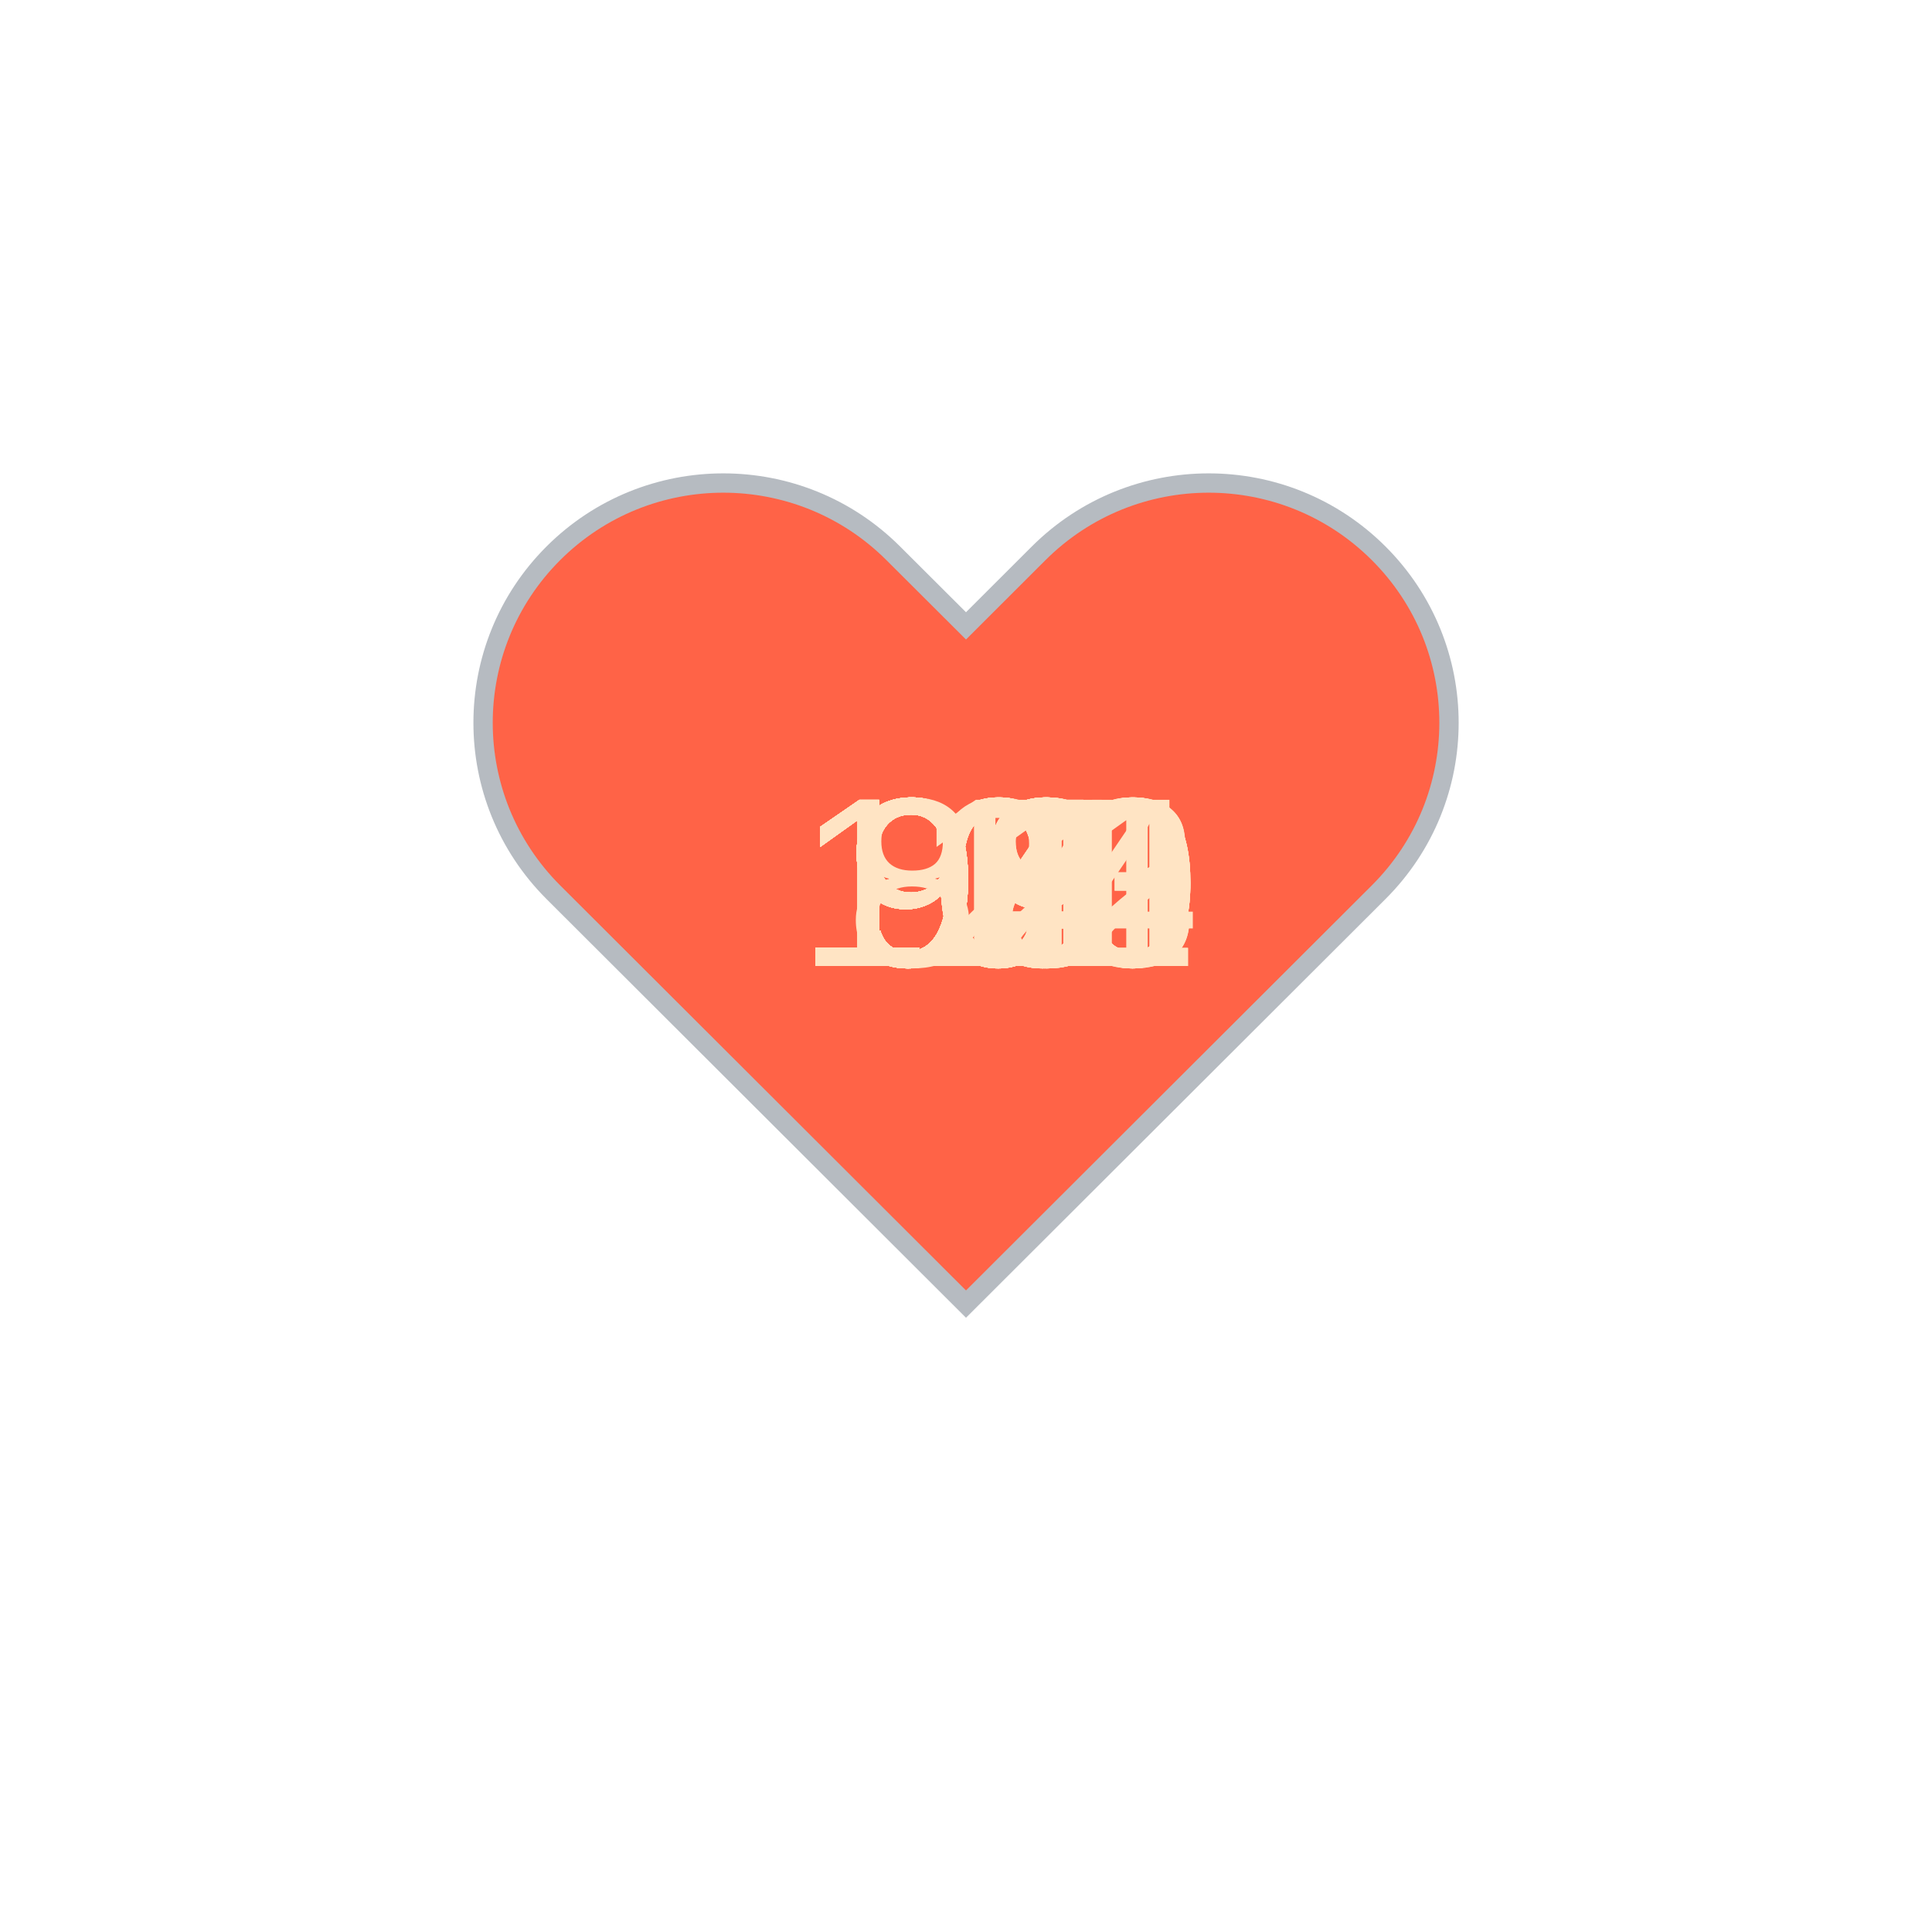
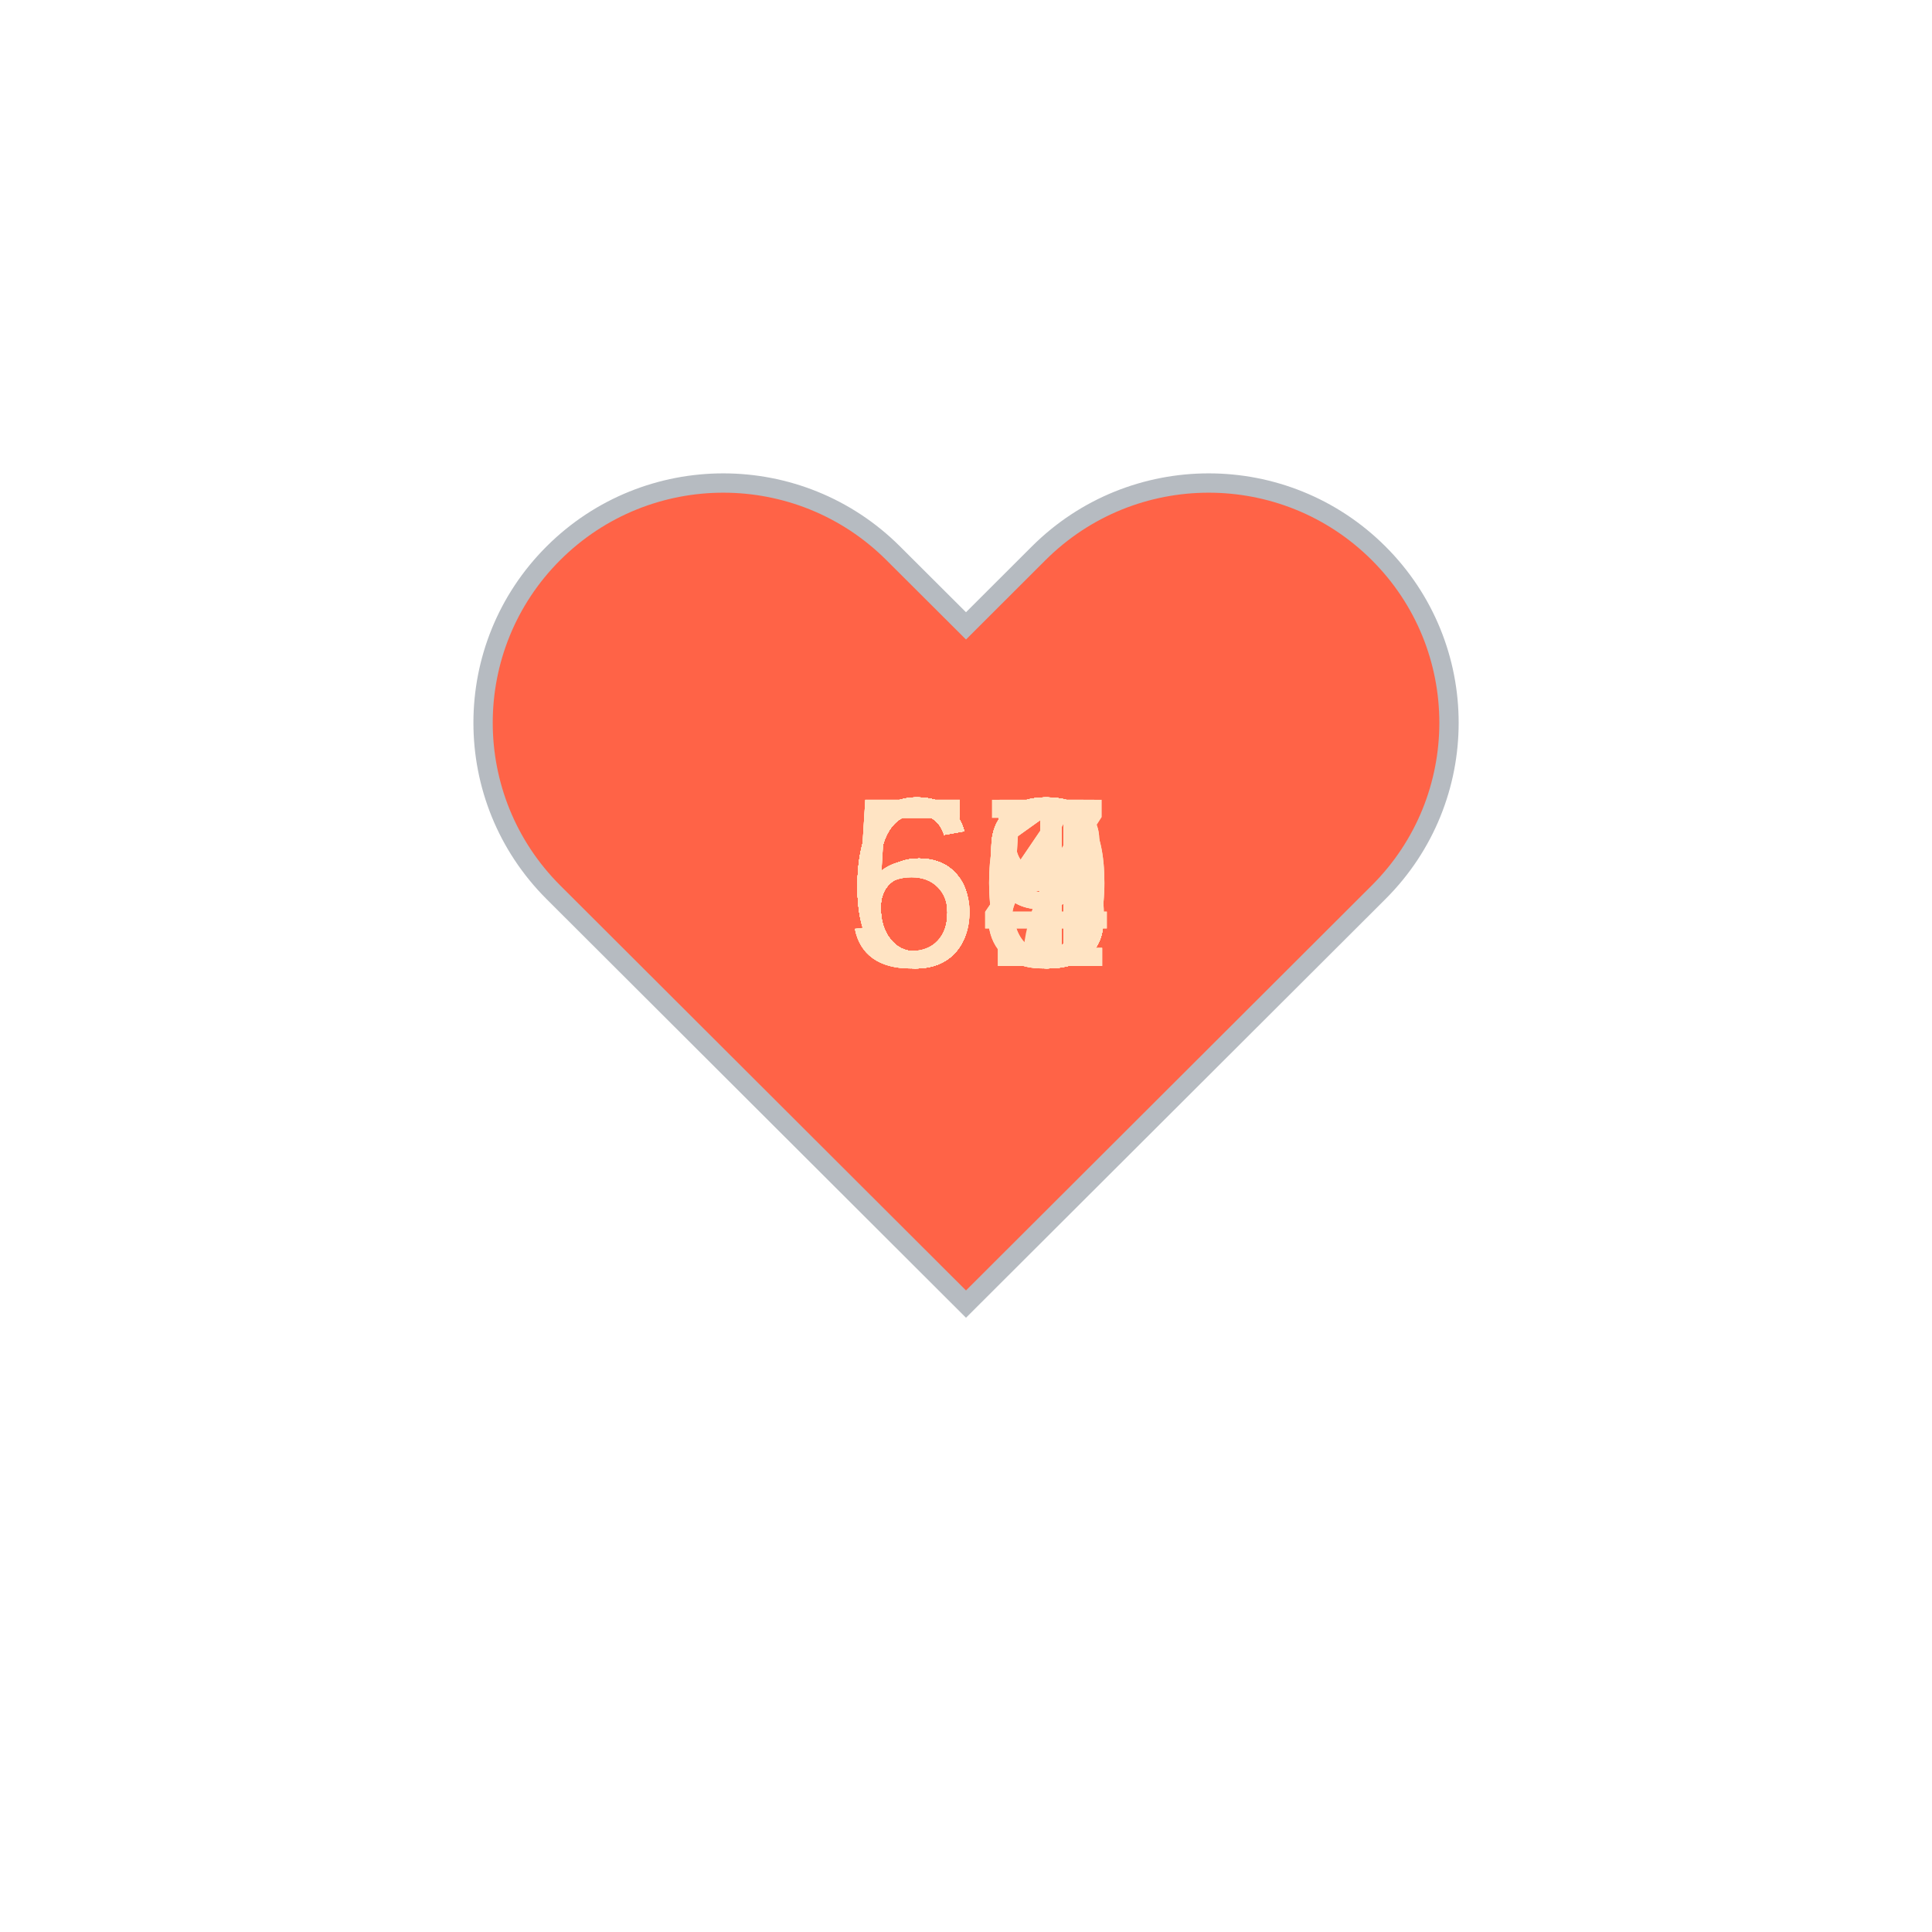
<svg xmlns="http://www.w3.org/2000/svg" baseProfile="full" height="150" version="1.1" viewBox="0,0,200,200" width="150">
  <defs />
  <g transform="translate(100 100)">
    <path d="M92.71,7.27L92.71,7.27c-9.71-9.69-25.46-9.69-35.18,0L50,14.79l-7.54-7.52C32.75-2.42,17-2.42,7.29,7.27v0 c-9.71,9.69-9.71,25.41,0,35.1L50,85l42.71-42.63C102.43,32.68,102.43,16.96,92.71,7.27z" fill="tomato" stroke="#B6BBC1" stroke-width="2" transform="translate(-50 -50)" />
    <animateTransform additive="sum" attributeName="transform" dur="1.2s" repeatCount="indefinite" type="scale" values="1; 1.5; 1.25; 1.5; 1.5; 1;" />
-     <text fill="bisque" style="font-size:25px; font-family:Arial" transform="translate(-12.5 0)">93<animate attributeName="visibility" dur="36.0s" keyTimes="0;0.03;0.07;0.1;0.13;0.17;0.2;0.23;0.27;0.3;0.33;0.37;0.4;0.43;0.47;0.5;0.53;0.57;0.6;0.63;0.67;0.7;0.73;0.77;0.8;0.83;0.87;0.9;0.93;0.97;1.0" repeatCount="indefinite" values="visible;hidden;hidden;hidden;hidden;hidden;hidden;hidden;hidden;hidden;hidden;hidden;hidden;hidden;hidden;hidden;hidden;hidden;hidden;hidden;hidden;hidden;hidden;hidden;hidden;hidden;hidden;hidden;hidden;hidden;hidden" />
+     <text fill="bisque" style="font-size:25px; font-family:Arial" transform="translate(-12.5 0)">63<animate attributeName="visibility" dur="36.0s" keyTimes="0;0.03;0.07;0.1;0.13;0.17;0.2;0.23;0.27;0.3;0.33;0.37;0.4;0.43;0.47;0.5;0.53;0.57;0.6;0.63;0.67;0.7;0.73;0.77;0.8;0.83;0.87;0.9;0.93;0.97;1.0" repeatCount="indefinite" values="visible;hidden;hidden;hidden;hidden;hidden;hidden;hidden;hidden;hidden;hidden;hidden;hidden;hidden;hidden;hidden;hidden;hidden;hidden;hidden;hidden;hidden;hidden;hidden;hidden;hidden;hidden;hidden;hidden;hidden;hidden" />
    </text>
-     <text fill="bisque" style="font-size:25px; font-family:Arial" transform="translate(-17.5 0)">103<animate attributeName="visibility" dur="36.0s" keyTimes="0;0.03;0.07;0.1;0.13;0.17;0.2;0.23;0.27;0.3;0.33;0.37;0.4;0.43;0.47;0.5;0.53;0.57;0.6;0.63;0.67;0.7;0.73;0.77;0.8;0.83;0.87;0.9;0.93;0.97;1.0" repeatCount="indefinite" values="hidden;visible;hidden;hidden;hidden;hidden;hidden;hidden;hidden;hidden;hidden;hidden;hidden;hidden;hidden;hidden;hidden;hidden;hidden;hidden;hidden;hidden;hidden;hidden;hidden;hidden;hidden;hidden;hidden;hidden;hidden" />
+     <text fill="bisque" style="font-size:25px; font-family:Arial" transform="translate(-12.5 0)">67<animate attributeName="visibility" dur="36.0s" keyTimes="0;0.03;0.07;0.1;0.13;0.17;0.2;0.23;0.27;0.3;0.33;0.37;0.4;0.43;0.47;0.5;0.53;0.57;0.6;0.63;0.67;0.7;0.73;0.77;0.8;0.83;0.87;0.9;0.93;0.97;1.0" repeatCount="indefinite" values="hidden;visible;hidden;hidden;hidden;hidden;hidden;hidden;hidden;hidden;hidden;hidden;hidden;hidden;hidden;hidden;hidden;hidden;hidden;hidden;hidden;hidden;hidden;hidden;hidden;hidden;hidden;hidden;hidden;hidden;hidden" />
    </text>
-     <text fill="bisque" style="font-size:25px; font-family:Arial" transform="translate(-17.5 0)">101<animate attributeName="visibility" dur="36.0s" keyTimes="0;0.03;0.07;0.1;0.13;0.17;0.2;0.23;0.27;0.3;0.33;0.37;0.4;0.43;0.47;0.5;0.53;0.57;0.6;0.63;0.67;0.7;0.73;0.77;0.8;0.83;0.87;0.9;0.93;0.97;1.0" repeatCount="indefinite" values="hidden;hidden;visible;hidden;hidden;hidden;hidden;hidden;hidden;hidden;hidden;hidden;hidden;hidden;hidden;hidden;hidden;hidden;hidden;hidden;hidden;hidden;hidden;hidden;hidden;hidden;hidden;hidden;hidden;hidden;hidden" />
+     <text fill="bisque" style="font-size:25px; font-family:Arial" transform="translate(-12.5 0)">63<animate attributeName="visibility" dur="36.0s" keyTimes="0;0.03;0.07;0.1;0.13;0.17;0.2;0.23;0.27;0.3;0.33;0.37;0.4;0.43;0.47;0.5;0.53;0.57;0.6;0.63;0.67;0.7;0.73;0.77;0.8;0.83;0.87;0.9;0.93;0.97;1.0" repeatCount="indefinite" values="hidden;hidden;visible;hidden;hidden;hidden;hidden;hidden;hidden;hidden;hidden;hidden;hidden;hidden;hidden;hidden;hidden;hidden;hidden;hidden;hidden;hidden;hidden;hidden;hidden;hidden;hidden;hidden;hidden;hidden;hidden" />
    </text>
-     <text fill="bisque" style="font-size:25px; font-family:Arial" transform="translate(-17.5 0)">102<animate attributeName="visibility" dur="36.0s" keyTimes="0;0.03;0.07;0.1;0.13;0.17;0.2;0.23;0.27;0.3;0.33;0.37;0.4;0.43;0.47;0.5;0.53;0.57;0.6;0.63;0.67;0.7;0.73;0.77;0.8;0.83;0.87;0.9;0.93;0.97;1.0" repeatCount="indefinite" values="hidden;hidden;hidden;visible;hidden;hidden;hidden;hidden;hidden;hidden;hidden;hidden;hidden;hidden;hidden;hidden;hidden;hidden;hidden;hidden;hidden;hidden;hidden;hidden;hidden;hidden;hidden;hidden;hidden;hidden;hidden" />
+     <text fill="bisque" style="font-size:25px; font-family:Arial" transform="translate(-12.5 0)">58<animate attributeName="visibility" dur="36.0s" keyTimes="0;0.03;0.07;0.1;0.13;0.17;0.2;0.23;0.27;0.3;0.33;0.37;0.4;0.43;0.47;0.5;0.53;0.57;0.6;0.63;0.67;0.7;0.73;0.77;0.8;0.83;0.87;0.9;0.93;0.97;1.0" repeatCount="indefinite" values="hidden;hidden;hidden;visible;hidden;hidden;hidden;hidden;hidden;hidden;hidden;hidden;hidden;hidden;hidden;hidden;hidden;hidden;hidden;hidden;hidden;hidden;hidden;hidden;hidden;hidden;hidden;hidden;hidden;hidden;hidden" />
    </text>
-     <text fill="bisque" style="font-size:25px; font-family:Arial" transform="translate(-12.5 0)">94<animate attributeName="visibility" dur="36.0s" keyTimes="0;0.03;0.07;0.1;0.13;0.17;0.2;0.23;0.27;0.3;0.33;0.37;0.4;0.43;0.47;0.5;0.53;0.57;0.6;0.63;0.67;0.7;0.73;0.77;0.8;0.83;0.87;0.9;0.93;0.97;1.0" repeatCount="indefinite" values="hidden;hidden;hidden;hidden;visible;hidden;hidden;hidden;hidden;hidden;hidden;hidden;hidden;hidden;hidden;hidden;hidden;hidden;hidden;hidden;hidden;hidden;hidden;hidden;hidden;hidden;hidden;hidden;hidden;hidden;hidden" />
+     <text fill="bisque" style="font-size:25px; font-family:Arial" transform="translate(-12.5 0)">58<animate attributeName="visibility" dur="36.0s" keyTimes="0;0.03;0.07;0.1;0.13;0.17;0.2;0.23;0.27;0.3;0.33;0.37;0.4;0.43;0.47;0.5;0.53;0.57;0.6;0.63;0.67;0.7;0.73;0.77;0.8;0.83;0.87;0.9;0.93;0.97;1.0" repeatCount="indefinite" values="hidden;hidden;hidden;hidden;visible;hidden;hidden;hidden;hidden;hidden;hidden;hidden;hidden;hidden;hidden;hidden;hidden;hidden;hidden;hidden;hidden;hidden;hidden;hidden;hidden;hidden;hidden;hidden;hidden;hidden;hidden" />
    </text>
-     <text fill="bisque" style="font-size:25px; font-family:Arial" transform="translate(-12.5 0)">99<animate attributeName="visibility" dur="36.0s" keyTimes="0;0.03;0.07;0.1;0.13;0.17;0.2;0.23;0.27;0.3;0.33;0.37;0.4;0.43;0.47;0.5;0.53;0.57;0.6;0.63;0.67;0.7;0.73;0.77;0.8;0.83;0.87;0.9;0.93;0.97;1.0" repeatCount="indefinite" values="hidden;hidden;hidden;hidden;hidden;visible;hidden;hidden;hidden;hidden;hidden;hidden;hidden;hidden;hidden;hidden;hidden;hidden;hidden;hidden;hidden;hidden;hidden;hidden;hidden;hidden;hidden;hidden;hidden;hidden;hidden" />
+     <text fill="bisque" style="font-size:25px; font-family:Arial" transform="translate(-12.5 0)">59<animate attributeName="visibility" dur="36.0s" keyTimes="0;0.03;0.07;0.1;0.13;0.17;0.2;0.23;0.27;0.3;0.33;0.37;0.4;0.43;0.47;0.5;0.53;0.57;0.6;0.63;0.67;0.7;0.73;0.77;0.8;0.83;0.87;0.9;0.93;0.97;1.0" repeatCount="indefinite" values="hidden;hidden;hidden;hidden;hidden;visible;hidden;hidden;hidden;hidden;hidden;hidden;hidden;hidden;hidden;hidden;hidden;hidden;hidden;hidden;hidden;hidden;hidden;hidden;hidden;hidden;hidden;hidden;hidden;hidden;hidden" />
    </text>
-     <text fill="bisque" style="font-size:25px; font-family:Arial" transform="translate(-17.5 0)">100<animate attributeName="visibility" dur="36.0s" keyTimes="0;0.03;0.07;0.1;0.13;0.17;0.2;0.23;0.27;0.3;0.33;0.37;0.4;0.43;0.47;0.5;0.53;0.57;0.6;0.63;0.67;0.7;0.73;0.77;0.8;0.83;0.87;0.9;0.93;0.97;1.0" repeatCount="indefinite" values="hidden;hidden;hidden;hidden;hidden;hidden;visible;hidden;hidden;hidden;hidden;hidden;hidden;hidden;hidden;hidden;hidden;hidden;hidden;hidden;hidden;hidden;hidden;hidden;hidden;hidden;hidden;hidden;hidden;hidden;hidden" />
+     <text fill="bisque" style="font-size:25px; font-family:Arial" transform="translate(-12.5 0)">60<animate attributeName="visibility" dur="36.0s" keyTimes="0;0.03;0.07;0.1;0.13;0.17;0.2;0.23;0.27;0.3;0.33;0.37;0.4;0.43;0.47;0.5;0.53;0.57;0.6;0.63;0.67;0.7;0.73;0.77;0.8;0.83;0.87;0.9;0.93;0.97;1.0" repeatCount="indefinite" values="hidden;hidden;hidden;hidden;hidden;hidden;visible;hidden;hidden;hidden;hidden;hidden;hidden;hidden;hidden;hidden;hidden;hidden;hidden;hidden;hidden;hidden;hidden;hidden;hidden;hidden;hidden;hidden;hidden;hidden;hidden" />
    </text>
-     <text fill="bisque" style="font-size:25px; font-family:Arial" transform="translate(-12.5 0)">99<animate attributeName="visibility" dur="36.0s" keyTimes="0;0.03;0.07;0.1;0.13;0.17;0.2;0.23;0.27;0.3;0.33;0.37;0.4;0.43;0.47;0.5;0.53;0.57;0.6;0.63;0.67;0.7;0.73;0.77;0.8;0.83;0.87;0.9;0.93;0.97;1.0" repeatCount="indefinite" values="hidden;hidden;hidden;hidden;hidden;hidden;hidden;visible;hidden;hidden;hidden;hidden;hidden;hidden;hidden;hidden;hidden;hidden;hidden;hidden;hidden;hidden;hidden;hidden;hidden;hidden;hidden;hidden;hidden;hidden;hidden" />
+     <text fill="bisque" style="font-size:25px; font-family:Arial" transform="translate(-12.5 0)">59<animate attributeName="visibility" dur="36.0s" keyTimes="0;0.03;0.07;0.1;0.13;0.17;0.2;0.23;0.27;0.3;0.33;0.37;0.4;0.43;0.47;0.5;0.53;0.57;0.6;0.63;0.67;0.7;0.73;0.77;0.8;0.83;0.87;0.9;0.93;0.97;1.0" repeatCount="indefinite" values="hidden;hidden;hidden;hidden;hidden;hidden;hidden;visible;hidden;hidden;hidden;hidden;hidden;hidden;hidden;hidden;hidden;hidden;hidden;hidden;hidden;hidden;hidden;hidden;hidden;hidden;hidden;hidden;hidden;hidden;hidden" />
    </text>
-     <text fill="bisque" style="font-size:25px; font-family:Arial" transform="translate(-12.5 0)">93<animate attributeName="visibility" dur="36.0s" keyTimes="0;0.03;0.07;0.1;0.13;0.17;0.2;0.23;0.27;0.3;0.33;0.37;0.4;0.43;0.47;0.5;0.53;0.57;0.6;0.63;0.67;0.7;0.73;0.77;0.8;0.83;0.87;0.9;0.93;0.97;1.0" repeatCount="indefinite" values="hidden;hidden;hidden;hidden;hidden;hidden;hidden;hidden;visible;hidden;hidden;hidden;hidden;hidden;hidden;hidden;hidden;hidden;hidden;hidden;hidden;hidden;hidden;hidden;hidden;hidden;hidden;hidden;hidden;hidden;hidden" />
+     <text fill="bisque" style="font-size:25px; font-family:Arial" transform="translate(-12.5 0)">61<animate attributeName="visibility" dur="36.0s" keyTimes="0;0.03;0.07;0.1;0.13;0.17;0.2;0.23;0.27;0.3;0.33;0.37;0.4;0.43;0.47;0.5;0.53;0.57;0.6;0.63;0.67;0.7;0.73;0.77;0.8;0.83;0.87;0.9;0.93;0.97;1.0" repeatCount="indefinite" values="hidden;hidden;hidden;hidden;hidden;hidden;hidden;hidden;visible;hidden;hidden;hidden;hidden;hidden;hidden;hidden;hidden;hidden;hidden;hidden;hidden;hidden;hidden;hidden;hidden;hidden;hidden;hidden;hidden;hidden;hidden" />
    </text>
-     <text fill="bisque" style="font-size:25px; font-family:Arial" transform="translate(-12.5 0)">99<animate attributeName="visibility" dur="36.0s" keyTimes="0;0.03;0.07;0.1;0.13;0.17;0.2;0.23;0.27;0.3;0.33;0.37;0.4;0.43;0.47;0.5;0.53;0.57;0.6;0.63;0.67;0.7;0.73;0.77;0.8;0.83;0.87;0.9;0.93;0.97;1.0" repeatCount="indefinite" values="hidden;hidden;hidden;hidden;hidden;hidden;hidden;hidden;hidden;visible;hidden;hidden;hidden;hidden;hidden;hidden;hidden;hidden;hidden;hidden;hidden;hidden;hidden;hidden;hidden;hidden;hidden;hidden;hidden;hidden;hidden" />
+     <text fill="bisque" style="font-size:25px; font-family:Arial" transform="translate(-12.5 0)">63<animate attributeName="visibility" dur="36.0s" keyTimes="0;0.03;0.07;0.1;0.13;0.17;0.2;0.23;0.27;0.3;0.33;0.37;0.4;0.43;0.47;0.5;0.53;0.57;0.6;0.63;0.67;0.7;0.73;0.77;0.8;0.83;0.87;0.9;0.93;0.97;1.0" repeatCount="indefinite" values="hidden;hidden;hidden;hidden;hidden;hidden;hidden;hidden;hidden;visible;hidden;hidden;hidden;hidden;hidden;hidden;hidden;hidden;hidden;hidden;hidden;hidden;hidden;hidden;hidden;hidden;hidden;hidden;hidden;hidden;hidden" />
    </text>
-     <text fill="bisque" style="font-size:25px; font-family:Arial" transform="translate(-12.5 0)">94<animate attributeName="visibility" dur="36.0s" keyTimes="0;0.03;0.07;0.1;0.13;0.17;0.2;0.23;0.27;0.3;0.33;0.37;0.4;0.43;0.47;0.5;0.53;0.57;0.6;0.63;0.67;0.7;0.73;0.77;0.8;0.83;0.87;0.9;0.93;0.97;1.0" repeatCount="indefinite" values="hidden;hidden;hidden;hidden;hidden;hidden;hidden;hidden;hidden;hidden;visible;hidden;hidden;hidden;hidden;hidden;hidden;hidden;hidden;hidden;hidden;hidden;hidden;hidden;hidden;hidden;hidden;hidden;hidden;hidden;hidden" />
+     <text fill="bisque" style="font-size:25px; font-family:Arial" transform="translate(-12.5 0)">63<animate attributeName="visibility" dur="36.0s" keyTimes="0;0.03;0.07;0.1;0.13;0.17;0.2;0.23;0.27;0.3;0.33;0.37;0.4;0.43;0.47;0.5;0.53;0.57;0.6;0.63;0.67;0.7;0.73;0.77;0.8;0.83;0.87;0.9;0.93;0.97;1.0" repeatCount="indefinite" values="hidden;hidden;hidden;hidden;hidden;hidden;hidden;hidden;hidden;hidden;visible;hidden;hidden;hidden;hidden;hidden;hidden;hidden;hidden;hidden;hidden;hidden;hidden;hidden;hidden;hidden;hidden;hidden;hidden;hidden;hidden" />
    </text>
-     <text fill="bisque" style="font-size:25px; font-family:Arial" transform="translate(-17.5 0)">120<animate attributeName="visibility" dur="36.0s" keyTimes="0;0.03;0.07;0.1;0.13;0.17;0.2;0.23;0.27;0.3;0.33;0.37;0.4;0.43;0.47;0.5;0.53;0.57;0.6;0.63;0.67;0.7;0.73;0.77;0.8;0.83;0.87;0.9;0.93;0.97;1.0" repeatCount="indefinite" values="hidden;hidden;hidden;hidden;hidden;hidden;hidden;hidden;hidden;hidden;hidden;visible;hidden;hidden;hidden;hidden;hidden;hidden;hidden;hidden;hidden;hidden;hidden;hidden;hidden;hidden;hidden;hidden;hidden;hidden;hidden" />
+     <text fill="bisque" style="font-size:25px; font-family:Arial" transform="translate(-12.5 0)">60<animate attributeName="visibility" dur="36.0s" keyTimes="0;0.03;0.07;0.1;0.13;0.17;0.2;0.23;0.27;0.3;0.33;0.37;0.4;0.43;0.47;0.5;0.53;0.57;0.6;0.63;0.67;0.7;0.73;0.77;0.8;0.83;0.87;0.9;0.93;0.97;1.0" repeatCount="indefinite" values="hidden;hidden;hidden;hidden;hidden;hidden;hidden;hidden;hidden;hidden;hidden;visible;hidden;hidden;hidden;hidden;hidden;hidden;hidden;hidden;hidden;hidden;hidden;hidden;hidden;hidden;hidden;hidden;hidden;hidden;hidden" />
    </text>
-     <text fill="bisque" style="font-size:25px; font-family:Arial" transform="translate(-12.5 0)">97<animate attributeName="visibility" dur="36.0s" keyTimes="0;0.03;0.07;0.1;0.13;0.17;0.2;0.23;0.27;0.3;0.33;0.37;0.4;0.43;0.47;0.5;0.53;0.57;0.6;0.63;0.67;0.7;0.73;0.77;0.8;0.83;0.87;0.9;0.93;0.97;1.0" repeatCount="indefinite" values="hidden;hidden;hidden;hidden;hidden;hidden;hidden;hidden;hidden;hidden;hidden;hidden;visible;hidden;hidden;hidden;hidden;hidden;hidden;hidden;hidden;hidden;hidden;hidden;hidden;hidden;hidden;hidden;hidden;hidden;hidden" />
+     <text fill="bisque" style="font-size:25px; font-family:Arial" transform="translate(-12.5 0)">63<animate attributeName="visibility" dur="36.0s" keyTimes="0;0.03;0.07;0.1;0.13;0.17;0.2;0.23;0.27;0.3;0.33;0.37;0.4;0.43;0.47;0.5;0.53;0.57;0.6;0.63;0.67;0.7;0.73;0.77;0.8;0.83;0.87;0.9;0.93;0.97;1.0" repeatCount="indefinite" values="hidden;hidden;hidden;hidden;hidden;hidden;hidden;hidden;hidden;hidden;hidden;hidden;visible;hidden;hidden;hidden;hidden;hidden;hidden;hidden;hidden;hidden;hidden;hidden;hidden;hidden;hidden;hidden;hidden;hidden;hidden" />
    </text>
-     <text fill="bisque" style="font-size:25px; font-family:Arial" transform="translate(-12.5 0)">89<animate attributeName="visibility" dur="36.0s" keyTimes="0;0.03;0.07;0.1;0.13;0.17;0.2;0.23;0.27;0.3;0.33;0.37;0.4;0.43;0.47;0.5;0.53;0.57;0.6;0.63;0.67;0.7;0.73;0.77;0.8;0.83;0.87;0.9;0.93;0.97;1.0" repeatCount="indefinite" values="hidden;hidden;hidden;hidden;hidden;hidden;hidden;hidden;hidden;hidden;hidden;hidden;hidden;visible;hidden;hidden;hidden;hidden;hidden;hidden;hidden;hidden;hidden;hidden;hidden;hidden;hidden;hidden;hidden;hidden;hidden" />
+     <text fill="bisque" style="font-size:25px; font-family:Arial" transform="translate(-12.5 0)">63<animate attributeName="visibility" dur="36.0s" keyTimes="0;0.03;0.07;0.1;0.13;0.17;0.2;0.23;0.27;0.3;0.33;0.37;0.4;0.43;0.47;0.5;0.53;0.57;0.6;0.63;0.67;0.7;0.73;0.77;0.8;0.83;0.87;0.9;0.93;0.97;1.0" repeatCount="indefinite" values="hidden;hidden;hidden;hidden;hidden;hidden;hidden;hidden;hidden;hidden;hidden;hidden;hidden;visible;hidden;hidden;hidden;hidden;hidden;hidden;hidden;hidden;hidden;hidden;hidden;hidden;hidden;hidden;hidden;hidden;hidden" />
    </text>
-     <text fill="bisque" style="font-size:25px; font-family:Arial" transform="translate(-12.5 0)">93<animate attributeName="visibility" dur="36.0s" keyTimes="0;0.03;0.07;0.1;0.13;0.17;0.2;0.23;0.27;0.3;0.33;0.37;0.4;0.43;0.47;0.5;0.53;0.57;0.6;0.63;0.67;0.7;0.73;0.77;0.8;0.83;0.87;0.9;0.93;0.97;1.0" repeatCount="indefinite" values="hidden;hidden;hidden;hidden;hidden;hidden;hidden;hidden;hidden;hidden;hidden;hidden;hidden;hidden;visible;hidden;hidden;hidden;hidden;hidden;hidden;hidden;hidden;hidden;hidden;hidden;hidden;hidden;hidden;hidden;hidden" />
+     <text fill="bisque" style="font-size:25px; font-family:Arial" transform="translate(-12.5 0)">64<animate attributeName="visibility" dur="36.0s" keyTimes="0;0.03;0.07;0.1;0.13;0.17;0.2;0.23;0.27;0.3;0.33;0.37;0.4;0.43;0.47;0.5;0.53;0.57;0.6;0.63;0.67;0.7;0.73;0.77;0.8;0.83;0.87;0.9;0.93;0.97;1.0" repeatCount="indefinite" values="hidden;hidden;hidden;hidden;hidden;hidden;hidden;hidden;hidden;hidden;hidden;hidden;hidden;hidden;visible;hidden;hidden;hidden;hidden;hidden;hidden;hidden;hidden;hidden;hidden;hidden;hidden;hidden;hidden;hidden;hidden" />
    </text>
-     <text fill="bisque" style="font-size:25px; font-family:Arial" transform="translate(-17.5 0)">104<animate attributeName="visibility" dur="36.0s" keyTimes="0;0.03;0.07;0.1;0.13;0.17;0.2;0.23;0.27;0.3;0.33;0.37;0.4;0.43;0.47;0.5;0.53;0.57;0.6;0.63;0.67;0.7;0.73;0.77;0.8;0.83;0.87;0.9;0.93;0.97;1.0" repeatCount="indefinite" values="hidden;hidden;hidden;hidden;hidden;hidden;hidden;hidden;hidden;hidden;hidden;hidden;hidden;hidden;hidden;visible;hidden;hidden;hidden;hidden;hidden;hidden;hidden;hidden;hidden;hidden;hidden;hidden;hidden;hidden;hidden" />
+     <text fill="bisque" style="font-size:25px; font-family:Arial" transform="translate(-12.5 0)">63<animate attributeName="visibility" dur="36.0s" keyTimes="0;0.03;0.07;0.1;0.13;0.17;0.2;0.23;0.27;0.3;0.33;0.37;0.4;0.43;0.47;0.5;0.53;0.57;0.6;0.63;0.67;0.7;0.73;0.77;0.8;0.83;0.87;0.9;0.93;0.97;1.0" repeatCount="indefinite" values="hidden;hidden;hidden;hidden;hidden;hidden;hidden;hidden;hidden;hidden;hidden;hidden;hidden;hidden;hidden;visible;hidden;hidden;hidden;hidden;hidden;hidden;hidden;hidden;hidden;hidden;hidden;hidden;hidden;hidden;hidden" />
    </text>
-     <text fill="bisque" style="font-size:25px; font-family:Arial" transform="translate(-12.5 0)">98<animate attributeName="visibility" dur="36.0s" keyTimes="0;0.03;0.07;0.1;0.13;0.17;0.2;0.23;0.27;0.3;0.33;0.37;0.4;0.43;0.47;0.5;0.53;0.57;0.6;0.63;0.67;0.7;0.73;0.77;0.8;0.83;0.87;0.9;0.93;0.97;1.0" repeatCount="indefinite" values="hidden;hidden;hidden;hidden;hidden;hidden;hidden;hidden;hidden;hidden;hidden;hidden;hidden;hidden;hidden;hidden;visible;hidden;hidden;hidden;hidden;hidden;hidden;hidden;hidden;hidden;hidden;hidden;hidden;hidden;hidden" />
+     <text fill="bisque" style="font-size:25px; font-family:Arial" transform="translate(-12.5 0)">61<animate attributeName="visibility" dur="36.0s" keyTimes="0;0.03;0.07;0.1;0.13;0.17;0.2;0.23;0.27;0.3;0.33;0.37;0.4;0.43;0.47;0.5;0.53;0.57;0.6;0.63;0.67;0.7;0.73;0.77;0.8;0.83;0.87;0.9;0.93;0.97;1.0" repeatCount="indefinite" values="hidden;hidden;hidden;hidden;hidden;hidden;hidden;hidden;hidden;hidden;hidden;hidden;hidden;hidden;hidden;hidden;visible;hidden;hidden;hidden;hidden;hidden;hidden;hidden;hidden;hidden;hidden;hidden;hidden;hidden;hidden" />
    </text>
-     <text fill="bisque" style="font-size:25px; font-family:Arial" transform="translate(-17.5 0)">100<animate attributeName="visibility" dur="36.0s" keyTimes="0;0.03;0.07;0.1;0.13;0.17;0.2;0.23;0.27;0.3;0.33;0.37;0.4;0.43;0.47;0.5;0.53;0.57;0.6;0.63;0.67;0.7;0.73;0.77;0.8;0.83;0.87;0.9;0.93;0.97;1.0" repeatCount="indefinite" values="hidden;hidden;hidden;hidden;hidden;hidden;hidden;hidden;hidden;hidden;hidden;hidden;hidden;hidden;hidden;hidden;hidden;visible;hidden;hidden;hidden;hidden;hidden;hidden;hidden;hidden;hidden;hidden;hidden;hidden;hidden" />
+     <text fill="bisque" style="font-size:25px; font-family:Arial" transform="translate(-12.5 0)">63<animate attributeName="visibility" dur="36.0s" keyTimes="0;0.03;0.07;0.1;0.13;0.17;0.2;0.23;0.27;0.3;0.33;0.37;0.4;0.43;0.47;0.5;0.53;0.57;0.6;0.63;0.67;0.7;0.73;0.77;0.8;0.83;0.87;0.9;0.93;0.97;1.0" repeatCount="indefinite" values="hidden;hidden;hidden;hidden;hidden;hidden;hidden;hidden;hidden;hidden;hidden;hidden;hidden;hidden;hidden;hidden;hidden;visible;hidden;hidden;hidden;hidden;hidden;hidden;hidden;hidden;hidden;hidden;hidden;hidden;hidden" />
    </text>
-     <text fill="bisque" style="font-size:25px; font-family:Arial" transform="translate(-12.5 0)">92<animate attributeName="visibility" dur="36.0s" keyTimes="0;0.03;0.07;0.1;0.13;0.17;0.2;0.23;0.27;0.3;0.33;0.37;0.4;0.43;0.47;0.5;0.53;0.57;0.6;0.63;0.67;0.7;0.73;0.77;0.8;0.83;0.87;0.9;0.93;0.97;1.0" repeatCount="indefinite" values="hidden;hidden;hidden;hidden;hidden;hidden;hidden;hidden;hidden;hidden;hidden;hidden;hidden;hidden;hidden;hidden;hidden;hidden;visible;hidden;hidden;hidden;hidden;hidden;hidden;hidden;hidden;hidden;hidden;hidden;hidden" />
+     <text fill="bisque" style="font-size:25px; font-family:Arial" transform="translate(-12.5 0)">59<animate attributeName="visibility" dur="36.0s" keyTimes="0;0.03;0.07;0.1;0.13;0.17;0.2;0.23;0.27;0.3;0.33;0.37;0.4;0.43;0.47;0.5;0.53;0.57;0.6;0.63;0.67;0.7;0.73;0.77;0.8;0.83;0.87;0.9;0.93;0.97;1.0" repeatCount="indefinite" values="hidden;hidden;hidden;hidden;hidden;hidden;hidden;hidden;hidden;hidden;hidden;hidden;hidden;hidden;hidden;hidden;hidden;hidden;visible;hidden;hidden;hidden;hidden;hidden;hidden;hidden;hidden;hidden;hidden;hidden;hidden" />
    </text>
-     <text fill="bisque" style="font-size:25px; font-family:Arial" transform="translate(-12.5 0)">91<animate attributeName="visibility" dur="36.0s" keyTimes="0;0.03;0.07;0.1;0.13;0.17;0.2;0.23;0.27;0.3;0.33;0.37;0.4;0.43;0.47;0.5;0.53;0.57;0.6;0.63;0.67;0.7;0.73;0.77;0.8;0.83;0.87;0.9;0.93;0.97;1.0" repeatCount="indefinite" values="hidden;hidden;hidden;hidden;hidden;hidden;hidden;hidden;hidden;hidden;hidden;hidden;hidden;hidden;hidden;hidden;hidden;hidden;hidden;visible;hidden;hidden;hidden;hidden;hidden;hidden;hidden;hidden;hidden;hidden;hidden" />
+     <text fill="bisque" style="font-size:25px; font-family:Arial" transform="translate(-12.5 0)">63<animate attributeName="visibility" dur="36.0s" keyTimes="0;0.03;0.07;0.1;0.13;0.17;0.2;0.23;0.27;0.3;0.33;0.37;0.4;0.43;0.47;0.5;0.53;0.57;0.6;0.63;0.67;0.7;0.73;0.77;0.8;0.83;0.87;0.9;0.93;0.97;1.0" repeatCount="indefinite" values="hidden;hidden;hidden;hidden;hidden;hidden;hidden;hidden;hidden;hidden;hidden;hidden;hidden;hidden;hidden;hidden;hidden;hidden;hidden;visible;hidden;hidden;hidden;hidden;hidden;hidden;hidden;hidden;hidden;hidden;hidden" />
    </text>
-     <text fill="bisque" style="font-size:25px; font-family:Arial" transform="translate(-12.5 0)">90<animate attributeName="visibility" dur="36.0s" keyTimes="0;0.03;0.07;0.1;0.13;0.17;0.2;0.23;0.27;0.3;0.33;0.37;0.4;0.43;0.47;0.5;0.53;0.57;0.6;0.63;0.67;0.7;0.73;0.77;0.8;0.83;0.87;0.9;0.93;0.97;1.0" repeatCount="indefinite" values="hidden;hidden;hidden;hidden;hidden;hidden;hidden;hidden;hidden;hidden;hidden;hidden;hidden;hidden;hidden;hidden;hidden;hidden;hidden;hidden;visible;hidden;hidden;hidden;hidden;hidden;hidden;hidden;hidden;hidden;hidden" />
+     <text fill="bisque" style="font-size:25px; font-family:Arial" transform="translate(-12.5 0)">63<animate attributeName="visibility" dur="36.0s" keyTimes="0;0.03;0.07;0.1;0.13;0.17;0.2;0.23;0.27;0.3;0.33;0.37;0.4;0.43;0.47;0.5;0.53;0.57;0.6;0.63;0.67;0.7;0.73;0.77;0.8;0.83;0.87;0.9;0.93;0.97;1.0" repeatCount="indefinite" values="hidden;hidden;hidden;hidden;hidden;hidden;hidden;hidden;hidden;hidden;hidden;hidden;hidden;hidden;hidden;hidden;hidden;hidden;hidden;hidden;visible;hidden;hidden;hidden;hidden;hidden;hidden;hidden;hidden;hidden;hidden" />
    </text>
-     <text fill="bisque" style="font-size:25px; font-family:Arial" transform="translate(-12.5 0)">94<animate attributeName="visibility" dur="36.0s" keyTimes="0;0.03;0.07;0.1;0.13;0.17;0.2;0.23;0.27;0.3;0.33;0.37;0.4;0.43;0.47;0.5;0.53;0.57;0.6;0.63;0.67;0.7;0.73;0.77;0.8;0.83;0.87;0.9;0.93;0.97;1.0" repeatCount="indefinite" values="hidden;hidden;hidden;hidden;hidden;hidden;hidden;hidden;hidden;hidden;hidden;hidden;hidden;hidden;hidden;hidden;hidden;hidden;hidden;hidden;hidden;visible;hidden;hidden;hidden;hidden;hidden;hidden;hidden;hidden;hidden" />
+     <text fill="bisque" style="font-size:25px; font-family:Arial" transform="translate(-12.5 0)">63<animate attributeName="visibility" dur="36.0s" keyTimes="0;0.03;0.07;0.1;0.13;0.17;0.2;0.23;0.27;0.3;0.33;0.37;0.4;0.43;0.47;0.5;0.53;0.57;0.6;0.63;0.67;0.7;0.73;0.77;0.8;0.83;0.87;0.9;0.93;0.97;1.0" repeatCount="indefinite" values="hidden;hidden;hidden;hidden;hidden;hidden;hidden;hidden;hidden;hidden;hidden;hidden;hidden;hidden;hidden;hidden;hidden;hidden;hidden;hidden;hidden;visible;hidden;hidden;hidden;hidden;hidden;hidden;hidden;hidden;hidden" />
    </text>
-     <text fill="bisque" style="font-size:25px; font-family:Arial" transform="translate(-17.5 0)">111<animate attributeName="visibility" dur="36.0s" keyTimes="0;0.03;0.07;0.1;0.13;0.17;0.2;0.23;0.27;0.3;0.33;0.37;0.4;0.43;0.47;0.5;0.53;0.57;0.6;0.63;0.67;0.7;0.73;0.77;0.8;0.83;0.87;0.9;0.93;0.97;1.0" repeatCount="indefinite" values="hidden;hidden;hidden;hidden;hidden;hidden;hidden;hidden;hidden;hidden;hidden;hidden;hidden;hidden;hidden;hidden;hidden;hidden;hidden;hidden;hidden;hidden;visible;hidden;hidden;hidden;hidden;hidden;hidden;hidden;hidden" />
+     <text fill="bisque" style="font-size:25px; font-family:Arial" transform="translate(-12.5 0)">63<animate attributeName="visibility" dur="36.0s" keyTimes="0;0.03;0.07;0.1;0.13;0.17;0.2;0.23;0.27;0.3;0.33;0.37;0.4;0.43;0.47;0.5;0.53;0.57;0.6;0.63;0.67;0.7;0.73;0.77;0.8;0.83;0.87;0.9;0.93;0.97;1.0" repeatCount="indefinite" values="hidden;hidden;hidden;hidden;hidden;hidden;hidden;hidden;hidden;hidden;hidden;hidden;hidden;hidden;hidden;hidden;hidden;hidden;hidden;hidden;hidden;hidden;visible;hidden;hidden;hidden;hidden;hidden;hidden;hidden;hidden" />
    </text>
-     <text fill="bisque" style="font-size:25px; font-family:Arial" transform="translate(-12.5 0)">98<animate attributeName="visibility" dur="36.0s" keyTimes="0;0.03;0.07;0.1;0.13;0.17;0.2;0.23;0.27;0.3;0.33;0.37;0.4;0.43;0.47;0.5;0.53;0.57;0.6;0.63;0.67;0.7;0.73;0.77;0.8;0.83;0.87;0.9;0.93;0.97;1.0" repeatCount="indefinite" values="hidden;hidden;hidden;hidden;hidden;hidden;hidden;hidden;hidden;hidden;hidden;hidden;hidden;hidden;hidden;hidden;hidden;hidden;hidden;hidden;hidden;hidden;hidden;visible;hidden;hidden;hidden;hidden;hidden;hidden;hidden" />
+     <text fill="bisque" style="font-size:25px; font-family:Arial" transform="translate(-12.5 0)">61<animate attributeName="visibility" dur="36.0s" keyTimes="0;0.03;0.07;0.1;0.13;0.17;0.2;0.23;0.27;0.3;0.33;0.37;0.4;0.43;0.47;0.5;0.53;0.57;0.6;0.63;0.67;0.7;0.73;0.77;0.8;0.83;0.87;0.9;0.93;0.97;1.0" repeatCount="indefinite" values="hidden;hidden;hidden;hidden;hidden;hidden;hidden;hidden;hidden;hidden;hidden;hidden;hidden;hidden;hidden;hidden;hidden;hidden;hidden;hidden;hidden;hidden;hidden;visible;hidden;hidden;hidden;hidden;hidden;hidden;hidden" />
    </text>
-     <text fill="bisque" style="font-size:25px; font-family:Arial" transform="translate(-12.5 0)">99<animate attributeName="visibility" dur="36.0s" keyTimes="0;0.03;0.07;0.1;0.13;0.17;0.2;0.23;0.27;0.3;0.33;0.37;0.4;0.43;0.47;0.5;0.53;0.57;0.6;0.63;0.67;0.7;0.73;0.77;0.8;0.83;0.87;0.9;0.93;0.97;1.0" repeatCount="indefinite" values="hidden;hidden;hidden;hidden;hidden;hidden;hidden;hidden;hidden;hidden;hidden;hidden;hidden;hidden;hidden;hidden;hidden;hidden;hidden;hidden;hidden;hidden;hidden;hidden;visible;hidden;hidden;hidden;hidden;hidden;hidden" />
+     <text fill="bisque" style="font-size:25px; font-family:Arial" transform="translate(-12.5 0)">65<animate attributeName="visibility" dur="36.0s" keyTimes="0;0.03;0.07;0.1;0.13;0.17;0.2;0.23;0.27;0.3;0.33;0.37;0.4;0.43;0.47;0.5;0.53;0.57;0.6;0.63;0.67;0.7;0.73;0.77;0.8;0.83;0.87;0.9;0.93;0.97;1.0" repeatCount="indefinite" values="hidden;hidden;hidden;hidden;hidden;hidden;hidden;hidden;hidden;hidden;hidden;hidden;hidden;hidden;hidden;hidden;hidden;hidden;hidden;hidden;hidden;hidden;hidden;hidden;visible;hidden;hidden;hidden;hidden;hidden;hidden" />
    </text>
-     <text fill="bisque" style="font-size:25px; font-family:Arial" transform="translate(-17.5 0)">100<animate attributeName="visibility" dur="36.0s" keyTimes="0;0.03;0.07;0.1;0.13;0.17;0.2;0.23;0.27;0.3;0.33;0.37;0.4;0.43;0.47;0.5;0.53;0.57;0.6;0.63;0.67;0.7;0.73;0.77;0.8;0.83;0.87;0.9;0.93;0.97;1.0" repeatCount="indefinite" values="hidden;hidden;hidden;hidden;hidden;hidden;hidden;hidden;hidden;hidden;hidden;hidden;hidden;hidden;hidden;hidden;hidden;hidden;hidden;hidden;hidden;hidden;hidden;hidden;hidden;visible;hidden;hidden;hidden;hidden;hidden" />
+     <text fill="bisque" style="font-size:25px; font-family:Arial" transform="translate(-12.5 0)">63<animate attributeName="visibility" dur="36.0s" keyTimes="0;0.03;0.07;0.1;0.13;0.17;0.2;0.23;0.27;0.3;0.33;0.37;0.4;0.43;0.47;0.5;0.53;0.57;0.6;0.63;0.67;0.7;0.73;0.77;0.8;0.83;0.87;0.9;0.93;0.97;1.0" repeatCount="indefinite" values="hidden;hidden;hidden;hidden;hidden;hidden;hidden;hidden;hidden;hidden;hidden;hidden;hidden;hidden;hidden;hidden;hidden;hidden;hidden;hidden;hidden;hidden;hidden;hidden;hidden;visible;hidden;hidden;hidden;hidden;hidden" />
    </text>
-     <text fill="bisque" style="font-size:25px; font-family:Arial" transform="translate(-17.5 0)">103<animate attributeName="visibility" dur="36.0s" keyTimes="0;0.03;0.07;0.1;0.13;0.17;0.2;0.23;0.27;0.3;0.33;0.37;0.4;0.43;0.47;0.5;0.53;0.57;0.6;0.63;0.67;0.7;0.73;0.77;0.8;0.83;0.87;0.9;0.93;0.97;1.0" repeatCount="indefinite" values="hidden;hidden;hidden;hidden;hidden;hidden;hidden;hidden;hidden;hidden;hidden;hidden;hidden;hidden;hidden;hidden;hidden;hidden;hidden;hidden;hidden;hidden;hidden;hidden;hidden;hidden;visible;hidden;hidden;hidden;hidden" />
+     <text fill="bisque" style="font-size:25px; font-family:Arial" transform="translate(-12.5 0)">63<animate attributeName="visibility" dur="36.0s" keyTimes="0;0.03;0.07;0.1;0.13;0.17;0.2;0.23;0.27;0.3;0.33;0.37;0.4;0.43;0.47;0.5;0.53;0.57;0.6;0.63;0.67;0.7;0.73;0.77;0.8;0.83;0.87;0.9;0.93;0.97;1.0" repeatCount="indefinite" values="hidden;hidden;hidden;hidden;hidden;hidden;hidden;hidden;hidden;hidden;hidden;hidden;hidden;hidden;hidden;hidden;hidden;hidden;hidden;hidden;hidden;hidden;hidden;hidden;hidden;hidden;visible;hidden;hidden;hidden;hidden" />
    </text>
-     <text fill="bisque" style="font-size:25px; font-family:Arial" transform="translate(-12.5 0)">94<animate attributeName="visibility" dur="36.0s" keyTimes="0;0.03;0.07;0.1;0.13;0.17;0.2;0.23;0.27;0.3;0.33;0.37;0.4;0.43;0.47;0.5;0.53;0.57;0.6;0.63;0.67;0.7;0.73;0.77;0.8;0.83;0.87;0.9;0.93;0.97;1.0" repeatCount="indefinite" values="hidden;hidden;hidden;hidden;hidden;hidden;hidden;hidden;hidden;hidden;hidden;hidden;hidden;hidden;hidden;hidden;hidden;hidden;hidden;hidden;hidden;hidden;hidden;hidden;hidden;hidden;hidden;visible;hidden;hidden;hidden" />
+     <text fill="bisque" style="font-size:25px; font-family:Arial" transform="translate(-12.5 0)">63<animate attributeName="visibility" dur="36.0s" keyTimes="0;0.03;0.07;0.1;0.13;0.17;0.2;0.23;0.27;0.3;0.33;0.37;0.4;0.43;0.47;0.5;0.53;0.57;0.6;0.63;0.67;0.7;0.73;0.77;0.8;0.83;0.87;0.9;0.93;0.97;1.0" repeatCount="indefinite" values="hidden;hidden;hidden;hidden;hidden;hidden;hidden;hidden;hidden;hidden;hidden;hidden;hidden;hidden;hidden;hidden;hidden;hidden;hidden;hidden;hidden;hidden;hidden;hidden;hidden;hidden;hidden;visible;hidden;hidden;hidden" />
    </text>
-     <text fill="bisque" style="font-size:25px; font-family:Arial" transform="translate(-17.5 0)">100<animate attributeName="visibility" dur="36.0s" keyTimes="0;0.03;0.07;0.1;0.13;0.17;0.2;0.23;0.27;0.3;0.33;0.37;0.4;0.43;0.47;0.5;0.53;0.57;0.6;0.63;0.67;0.7;0.73;0.77;0.8;0.83;0.87;0.9;0.93;0.97;1.0" repeatCount="indefinite" values="hidden;hidden;hidden;hidden;hidden;hidden;hidden;hidden;hidden;hidden;hidden;hidden;hidden;hidden;hidden;hidden;hidden;hidden;hidden;hidden;hidden;hidden;hidden;hidden;hidden;hidden;hidden;hidden;visible;hidden;hidden" />
+     <text fill="bisque" style="font-size:25px; font-family:Arial" transform="translate(-12.5 0)">64<animate attributeName="visibility" dur="36.0s" keyTimes="0;0.03;0.07;0.1;0.13;0.17;0.2;0.23;0.27;0.3;0.33;0.37;0.4;0.43;0.47;0.5;0.53;0.57;0.6;0.63;0.67;0.7;0.73;0.77;0.8;0.83;0.87;0.9;0.93;0.97;1.0" repeatCount="indefinite" values="hidden;hidden;hidden;hidden;hidden;hidden;hidden;hidden;hidden;hidden;hidden;hidden;hidden;hidden;hidden;hidden;hidden;hidden;hidden;hidden;hidden;hidden;hidden;hidden;hidden;hidden;hidden;hidden;visible;hidden;hidden" />
    </text>
-     <text fill="bisque" style="font-size:25px; font-family:Arial" transform="translate(-12.5 0)">99<animate attributeName="visibility" dur="36.0s" keyTimes="0;0.03;0.07;0.1;0.13;0.17;0.2;0.23;0.27;0.3;0.33;0.37;0.4;0.43;0.47;0.5;0.53;0.57;0.6;0.63;0.67;0.7;0.73;0.77;0.8;0.83;0.87;0.9;0.93;0.97;1.0" repeatCount="indefinite" values="hidden;hidden;hidden;hidden;hidden;hidden;hidden;hidden;hidden;hidden;hidden;hidden;hidden;hidden;hidden;hidden;hidden;hidden;hidden;hidden;hidden;hidden;hidden;hidden;hidden;hidden;hidden;hidden;hidden;visible;hidden" />
+     <text fill="bisque" style="font-size:25px; font-family:Arial" transform="translate(-12.5 0)">65<animate attributeName="visibility" dur="36.0s" keyTimes="0;0.03;0.07;0.1;0.13;0.17;0.2;0.23;0.27;0.3;0.33;0.37;0.4;0.43;0.47;0.5;0.53;0.57;0.6;0.63;0.67;0.7;0.73;0.77;0.8;0.83;0.87;0.9;0.93;0.97;1.0" repeatCount="indefinite" values="hidden;hidden;hidden;hidden;hidden;hidden;hidden;hidden;hidden;hidden;hidden;hidden;hidden;hidden;hidden;hidden;hidden;hidden;hidden;hidden;hidden;hidden;hidden;hidden;hidden;hidden;hidden;hidden;hidden;visible;hidden" />
    </text>
  </g>
</svg>
